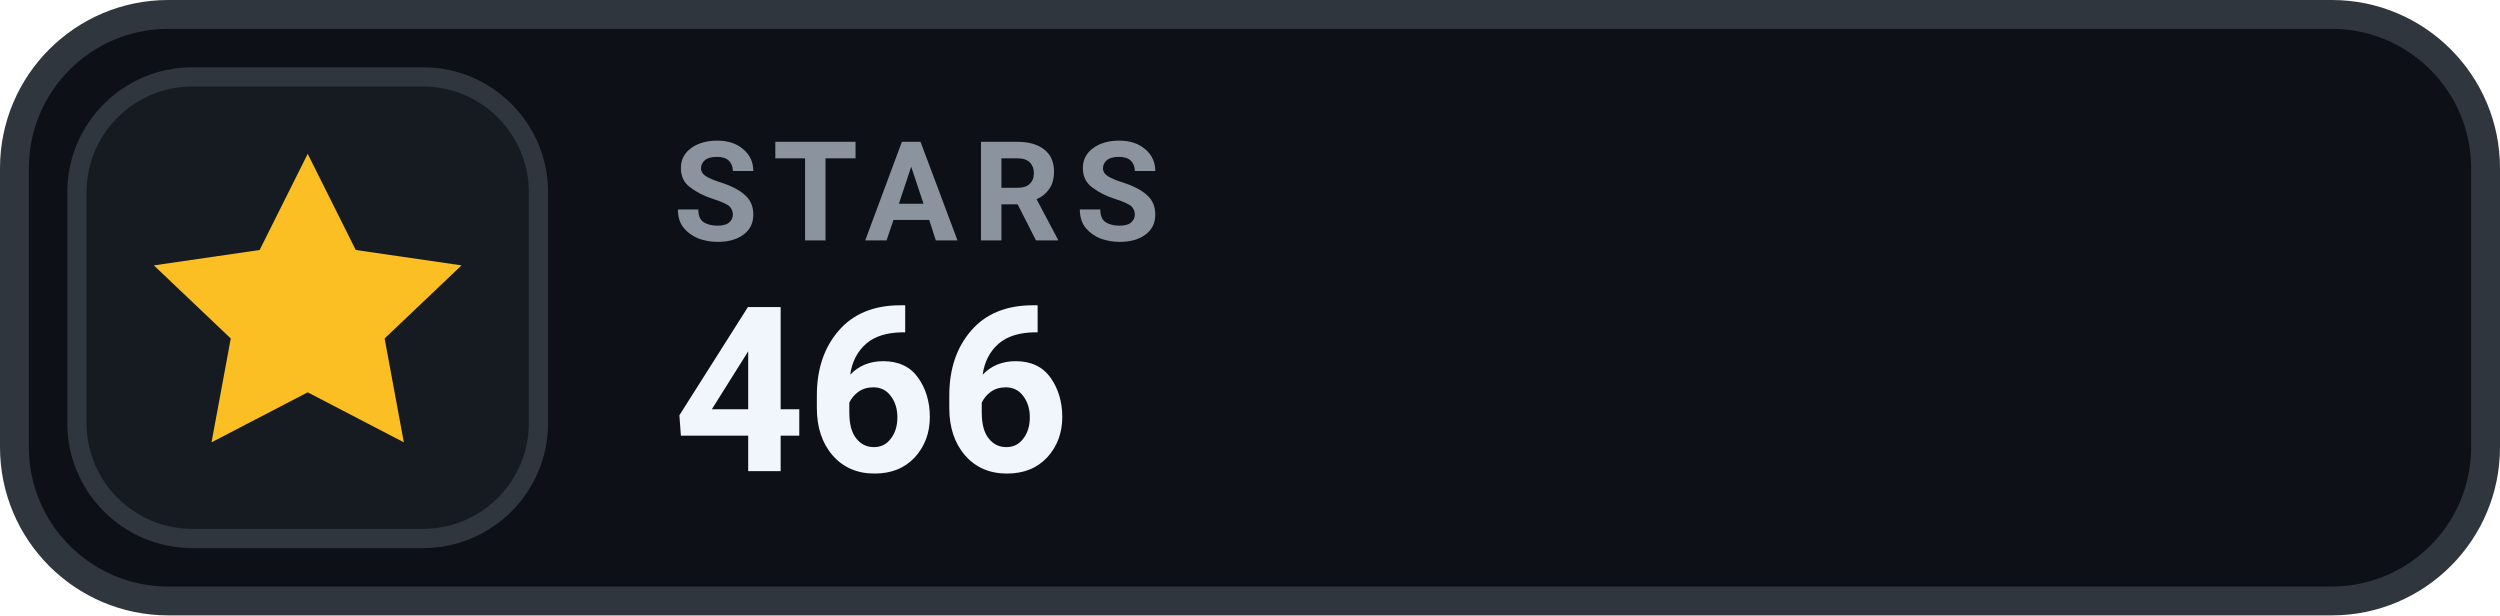
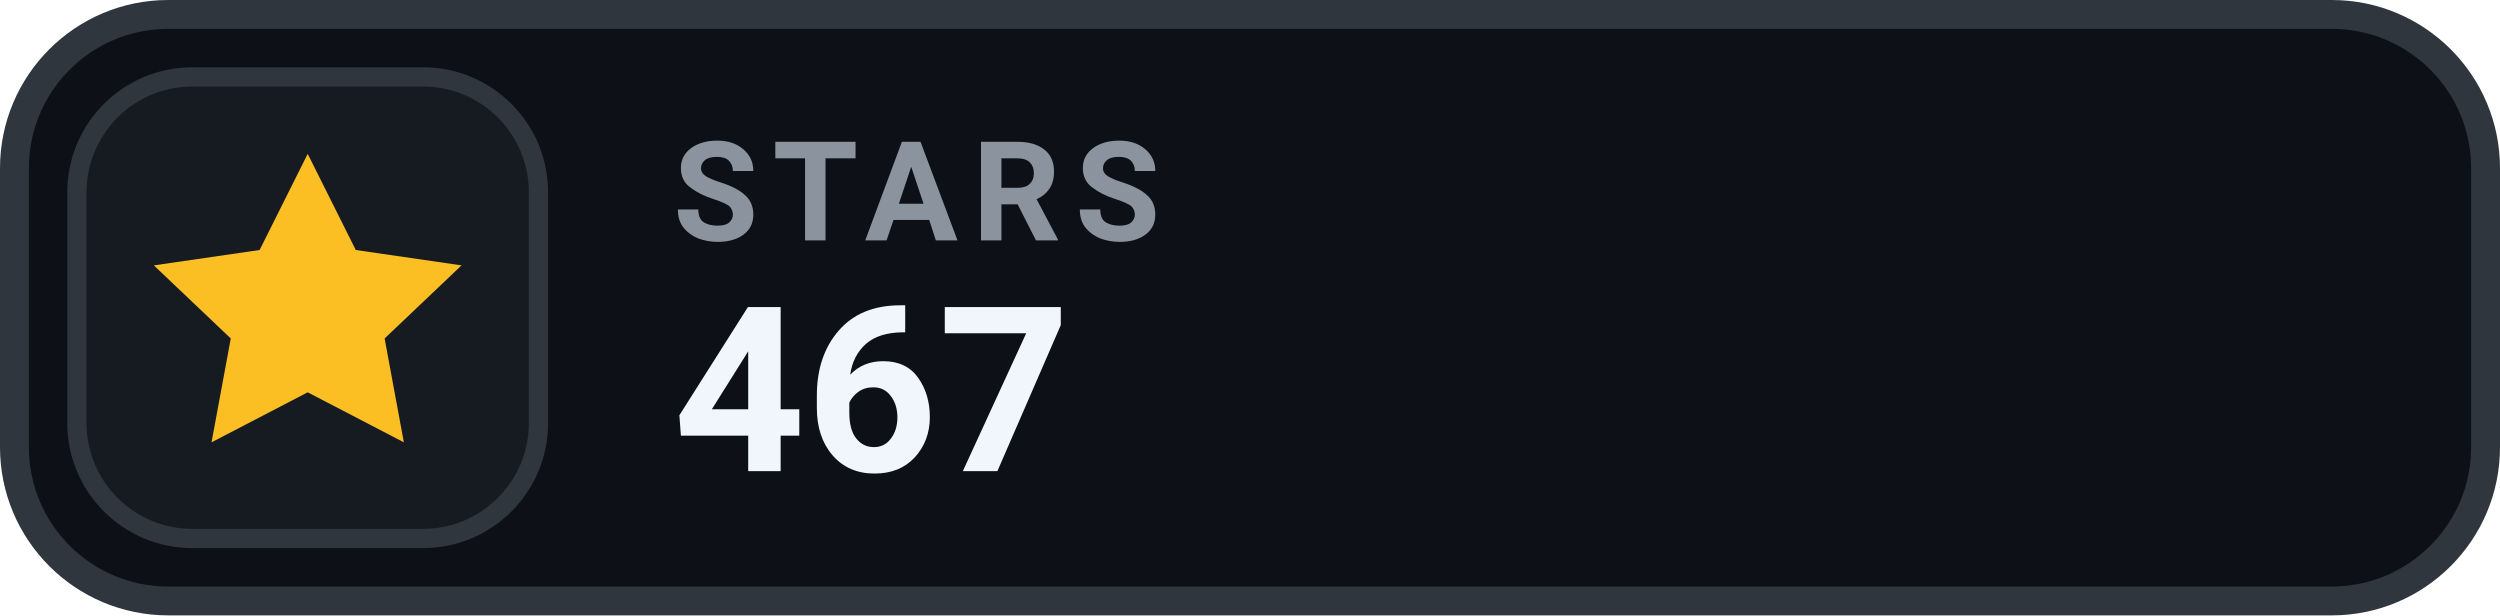
- <svg xmlns="http://www.w3.org/2000/svg" width="130" height="32" viewBox="0 0 130 32" role="img" aria-label="STARS 466">
+ <svg xmlns="http://www.w3.org/2000/svg" width="130" height="32" viewBox="0 0 130 32" role="img" aria-label="STARS 467">
  <rect x=".75" y=".75" width="128.5" height="30.5" rx="8" fill="#0D1117" stroke="#30363D" stroke-width="1.5" />
  <rect x="4" y="4" width="24" height="24" rx="6" fill="#161B22" stroke="#30363D" stroke-width="1" />
  <g transform="translate(16 16)" style="color:#FBBF24;">
    <path d="M0 -8 l2.5 5 5.5 .8 -4 3.8 1 5.4 -5 -2.6 -5 2.6 1 -5.4 -4 -3.8 5.5 -.8 Z" fill="currentColor" />
  </g>
  <text x="35" y="12.5" fill="#8B949E" font-family="-apple-system,BlinkMacSystemFont,'Segoe UI',Roboto,Helvetica,Arial,sans-serif" font-size="7.2" font-weight="700" letter-spacing=".75">STARS</text>
-   <text x="35" y="24.5" fill="#F0F6FC" font-family="-apple-system,BlinkMacSystemFont,'Segoe UI',Roboto,Helvetica,Arial,sans-serif" font-size="12" font-weight="700">466</text>
+   <text x="35" y="24.5" fill="#F0F6FC" font-family="-apple-system,BlinkMacSystemFont,'Segoe UI',Roboto,Helvetica,Arial,sans-serif" font-size="12" font-weight="700">467</text>
</svg>
